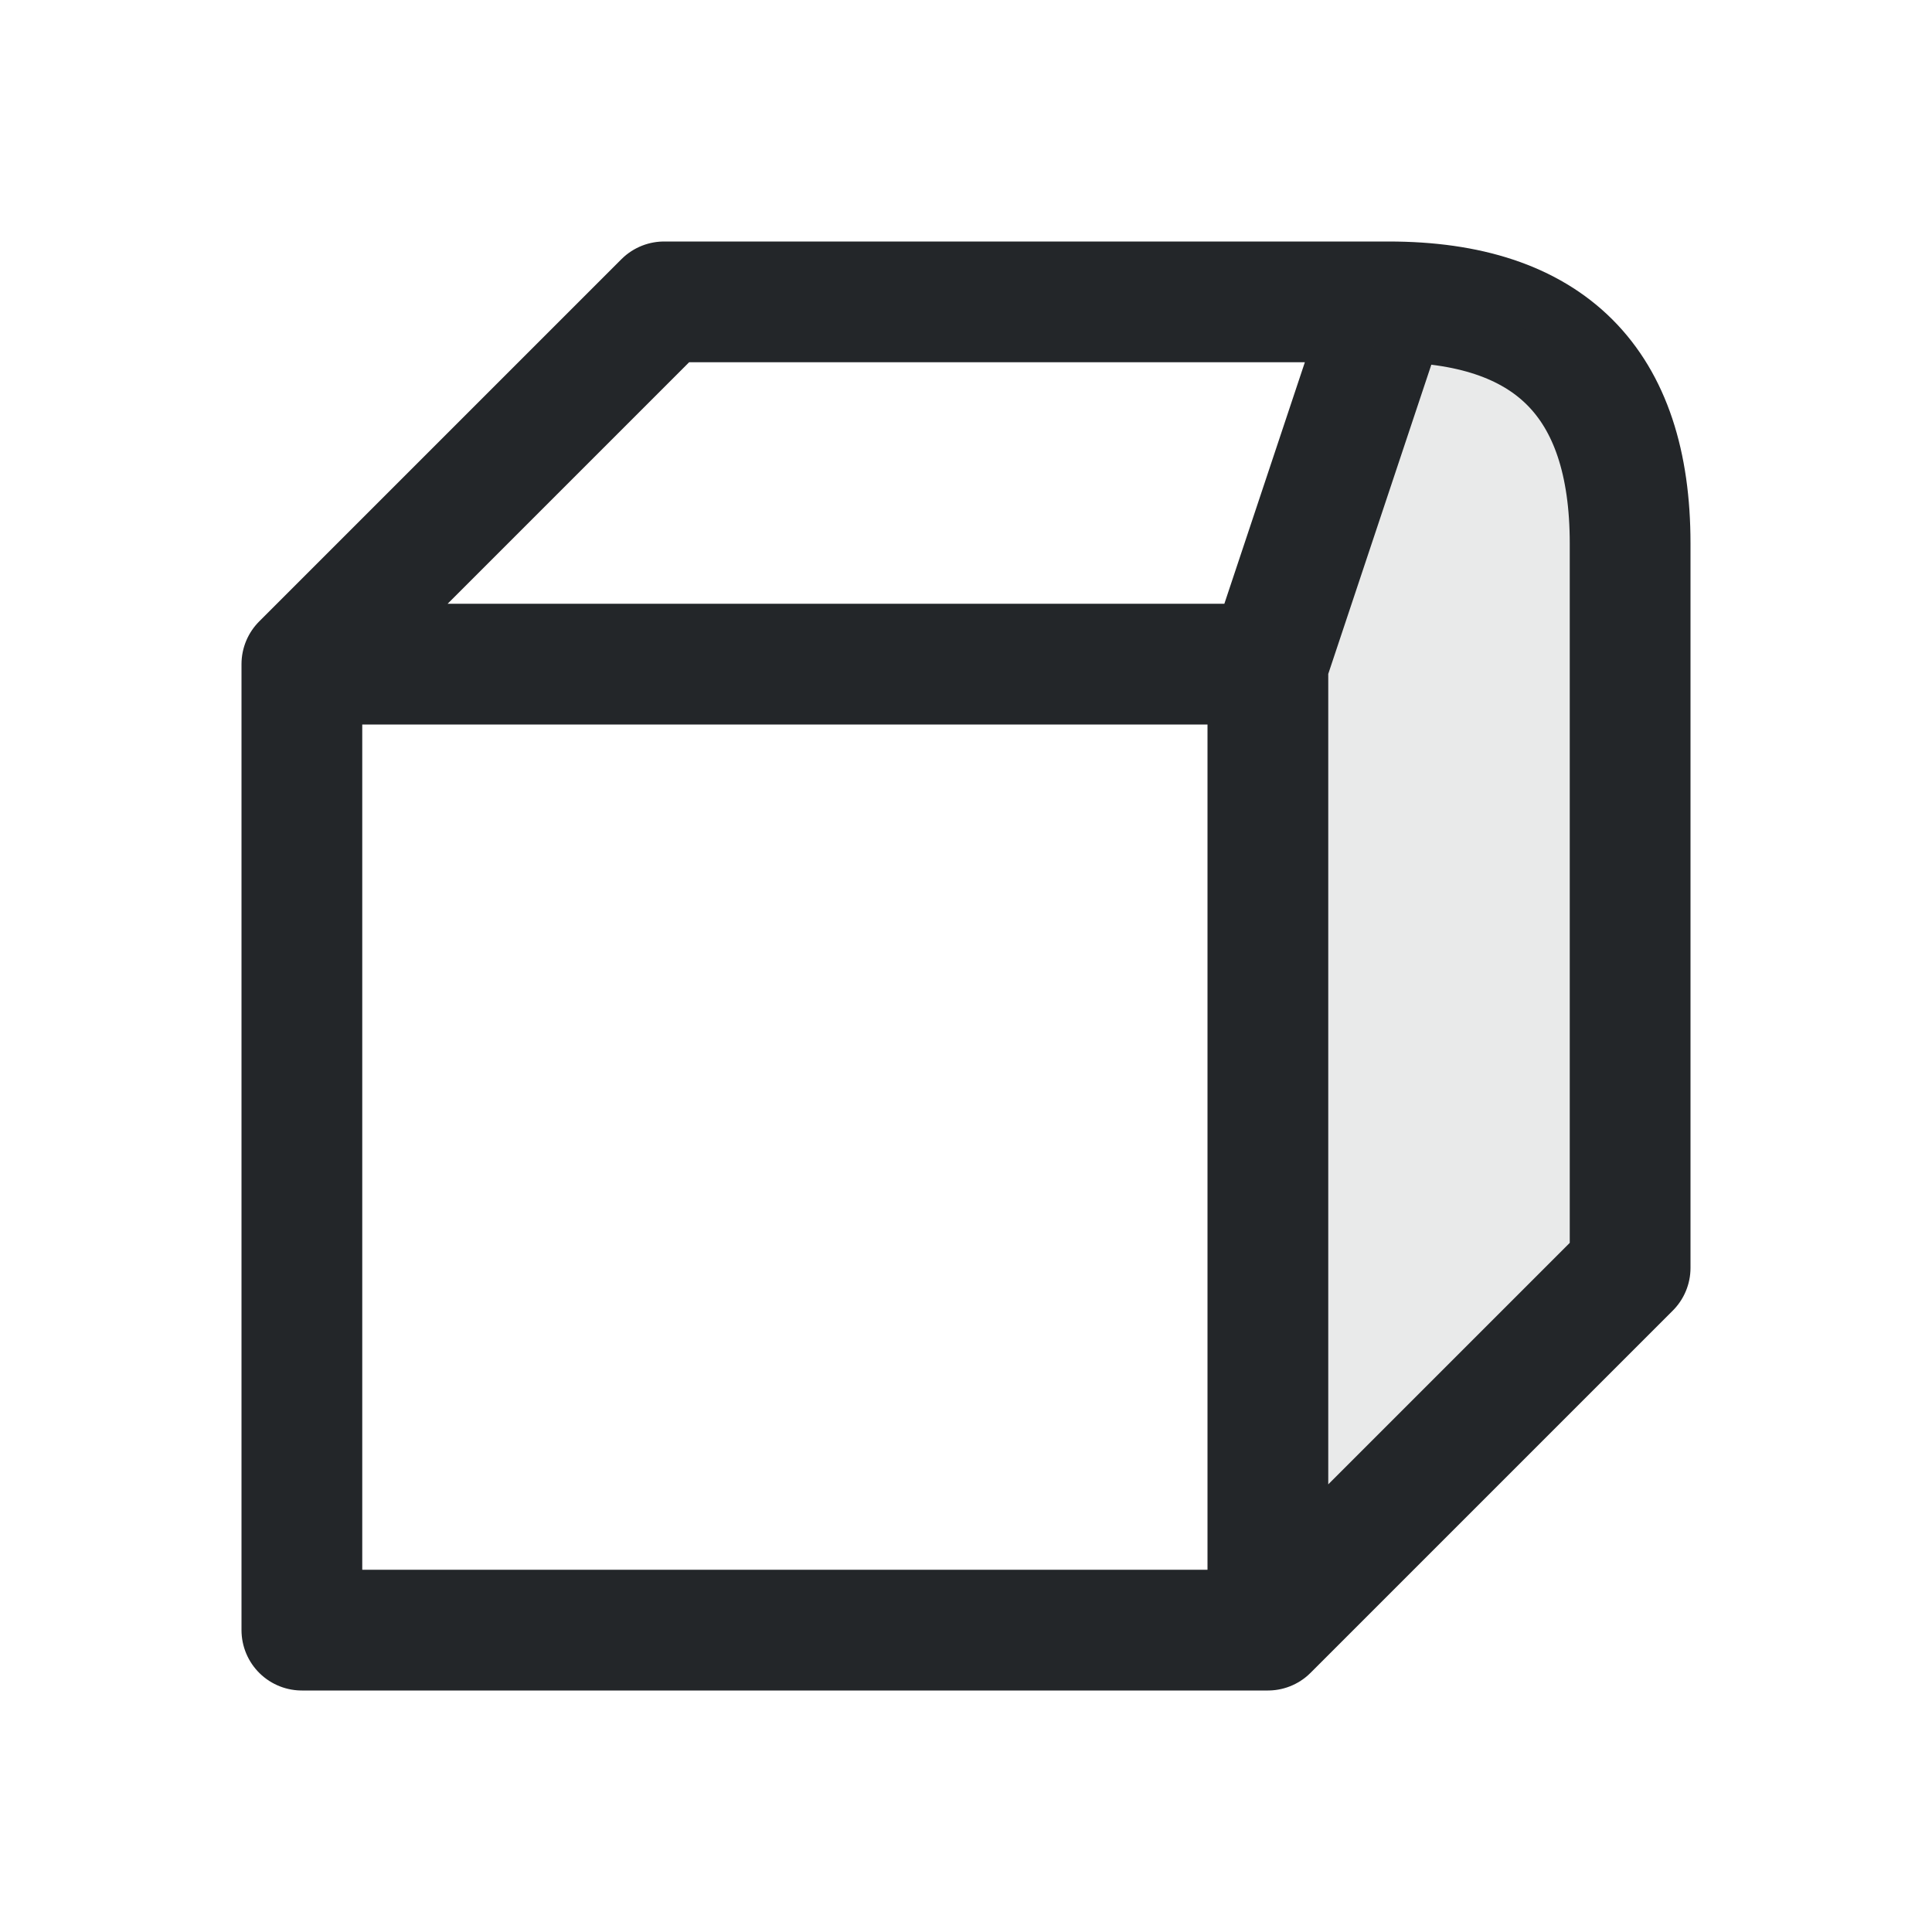
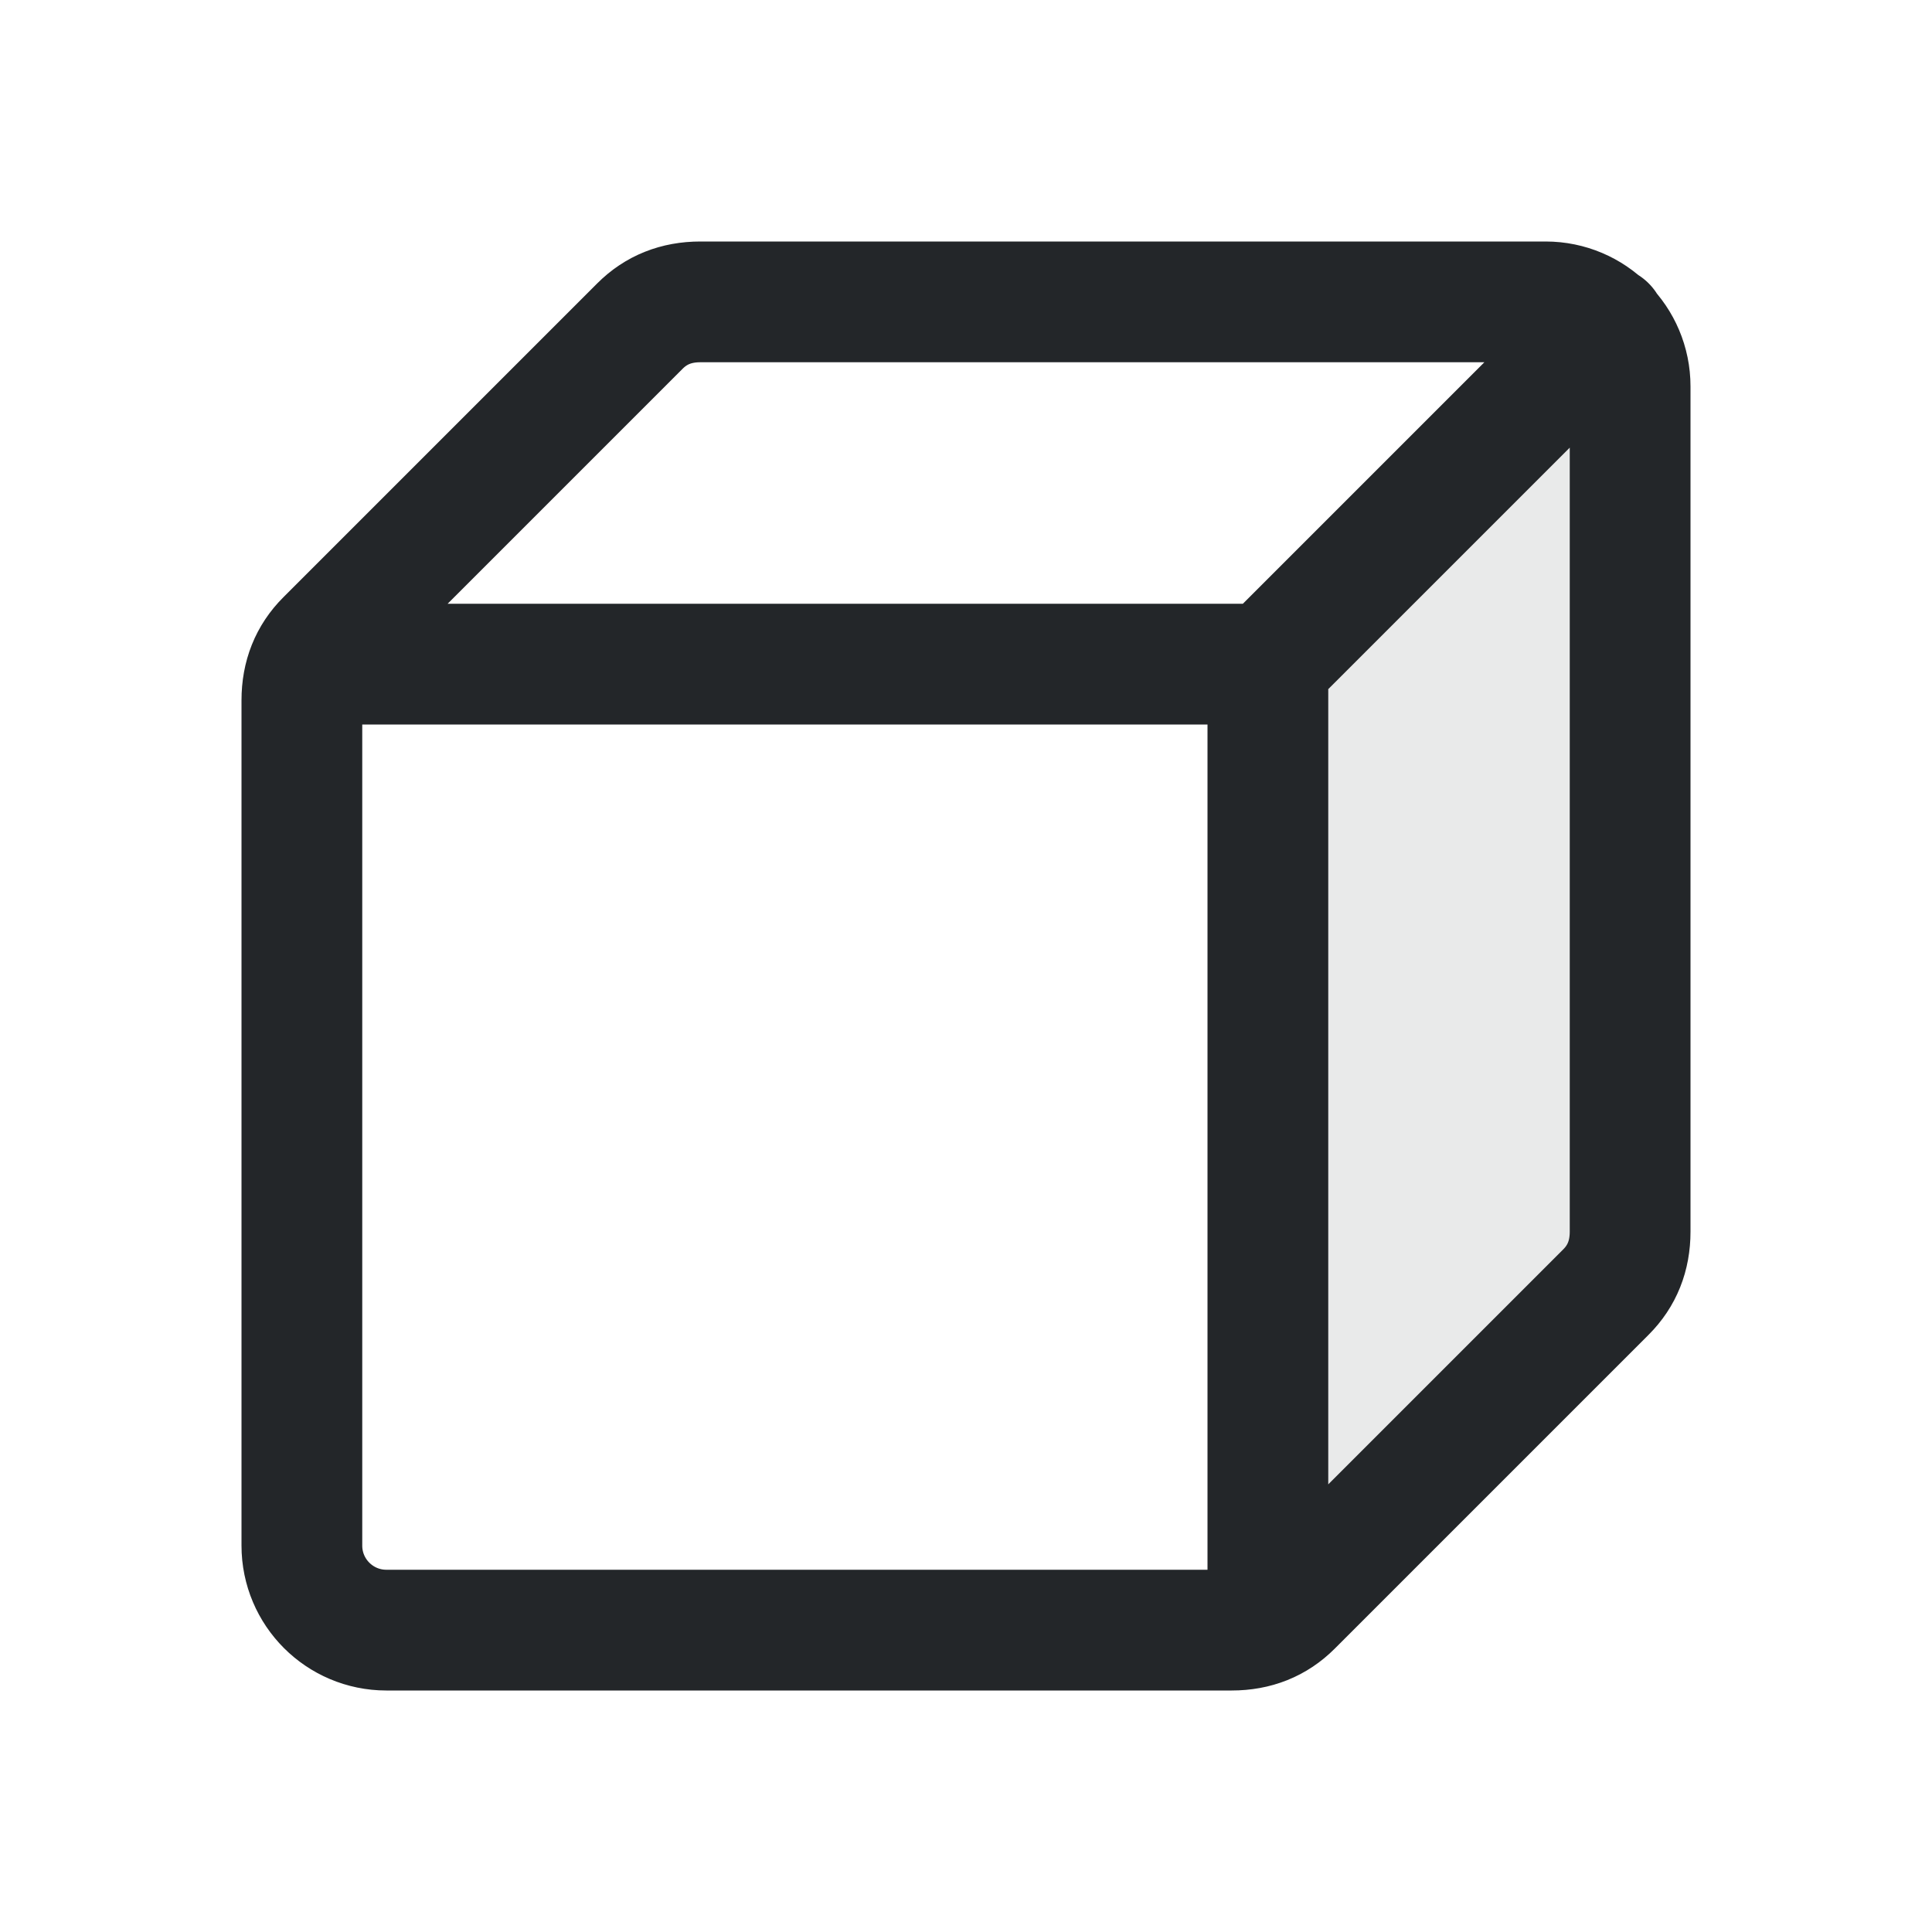
<svg xmlns="http://www.w3.org/2000/svg" width="16" height="16" viewBox="0 0 16 16">
  <defs>
    <style id="current-color-scheme">.ColorScheme-Text{color:#232629}</style>
  </defs>
  <g class="ColorScheme-Text">
-     <path d="M2.5 5.5 5.5 2.5 H11.5 Q13.5 2.5 13.5 4.5 V10.5 L10.5 13.5 H2.5 Z M2.5 5.5 H10.5 L11.5 2.5 M10.5 5.5 V13.5" fill="none" stroke="currentColor" stroke-linejoin="round" class="ColorScheme-Text" />
-     <path d="M10.5 5.5 11.5 2.5 Q13.5 2.5 13.5 4.5 V10.5 L10.5 13.5 Z" fill="currentColor" opacity=".1" class="ColorScheme-Text" />
+     <path d="M10.5 5.5 13.3 2.7Q13.5 2.9 13.5 3.2V10.2Q13.5 10.5 13.3 10.7L10.7 13.3Z" fill="currentColor" opacity=".1" class="ColorScheme-Text" />
+     <path d="M2.5 5.8Q2.5 5.5 2.7 5.3L5.3 2.7Q5.5 2.5 5.8 2.5H12.8A.7.7 0 0 1 13.5 3.2V10.2Q13.5 10.5 13.3 10.7L10.7 13.3Q10.5 13.5 10.2 13.5H3.2A.7.7 0 0 1 2.5 12.8Z M2.6 5.5H10.5L13.3 2.7 M10.5 5.5V13.4" fill="none" stroke="currentColor" stroke-linejoin="round" stroke-linecap="round" class="ColorScheme-Text" />
  </g>
</svg>
